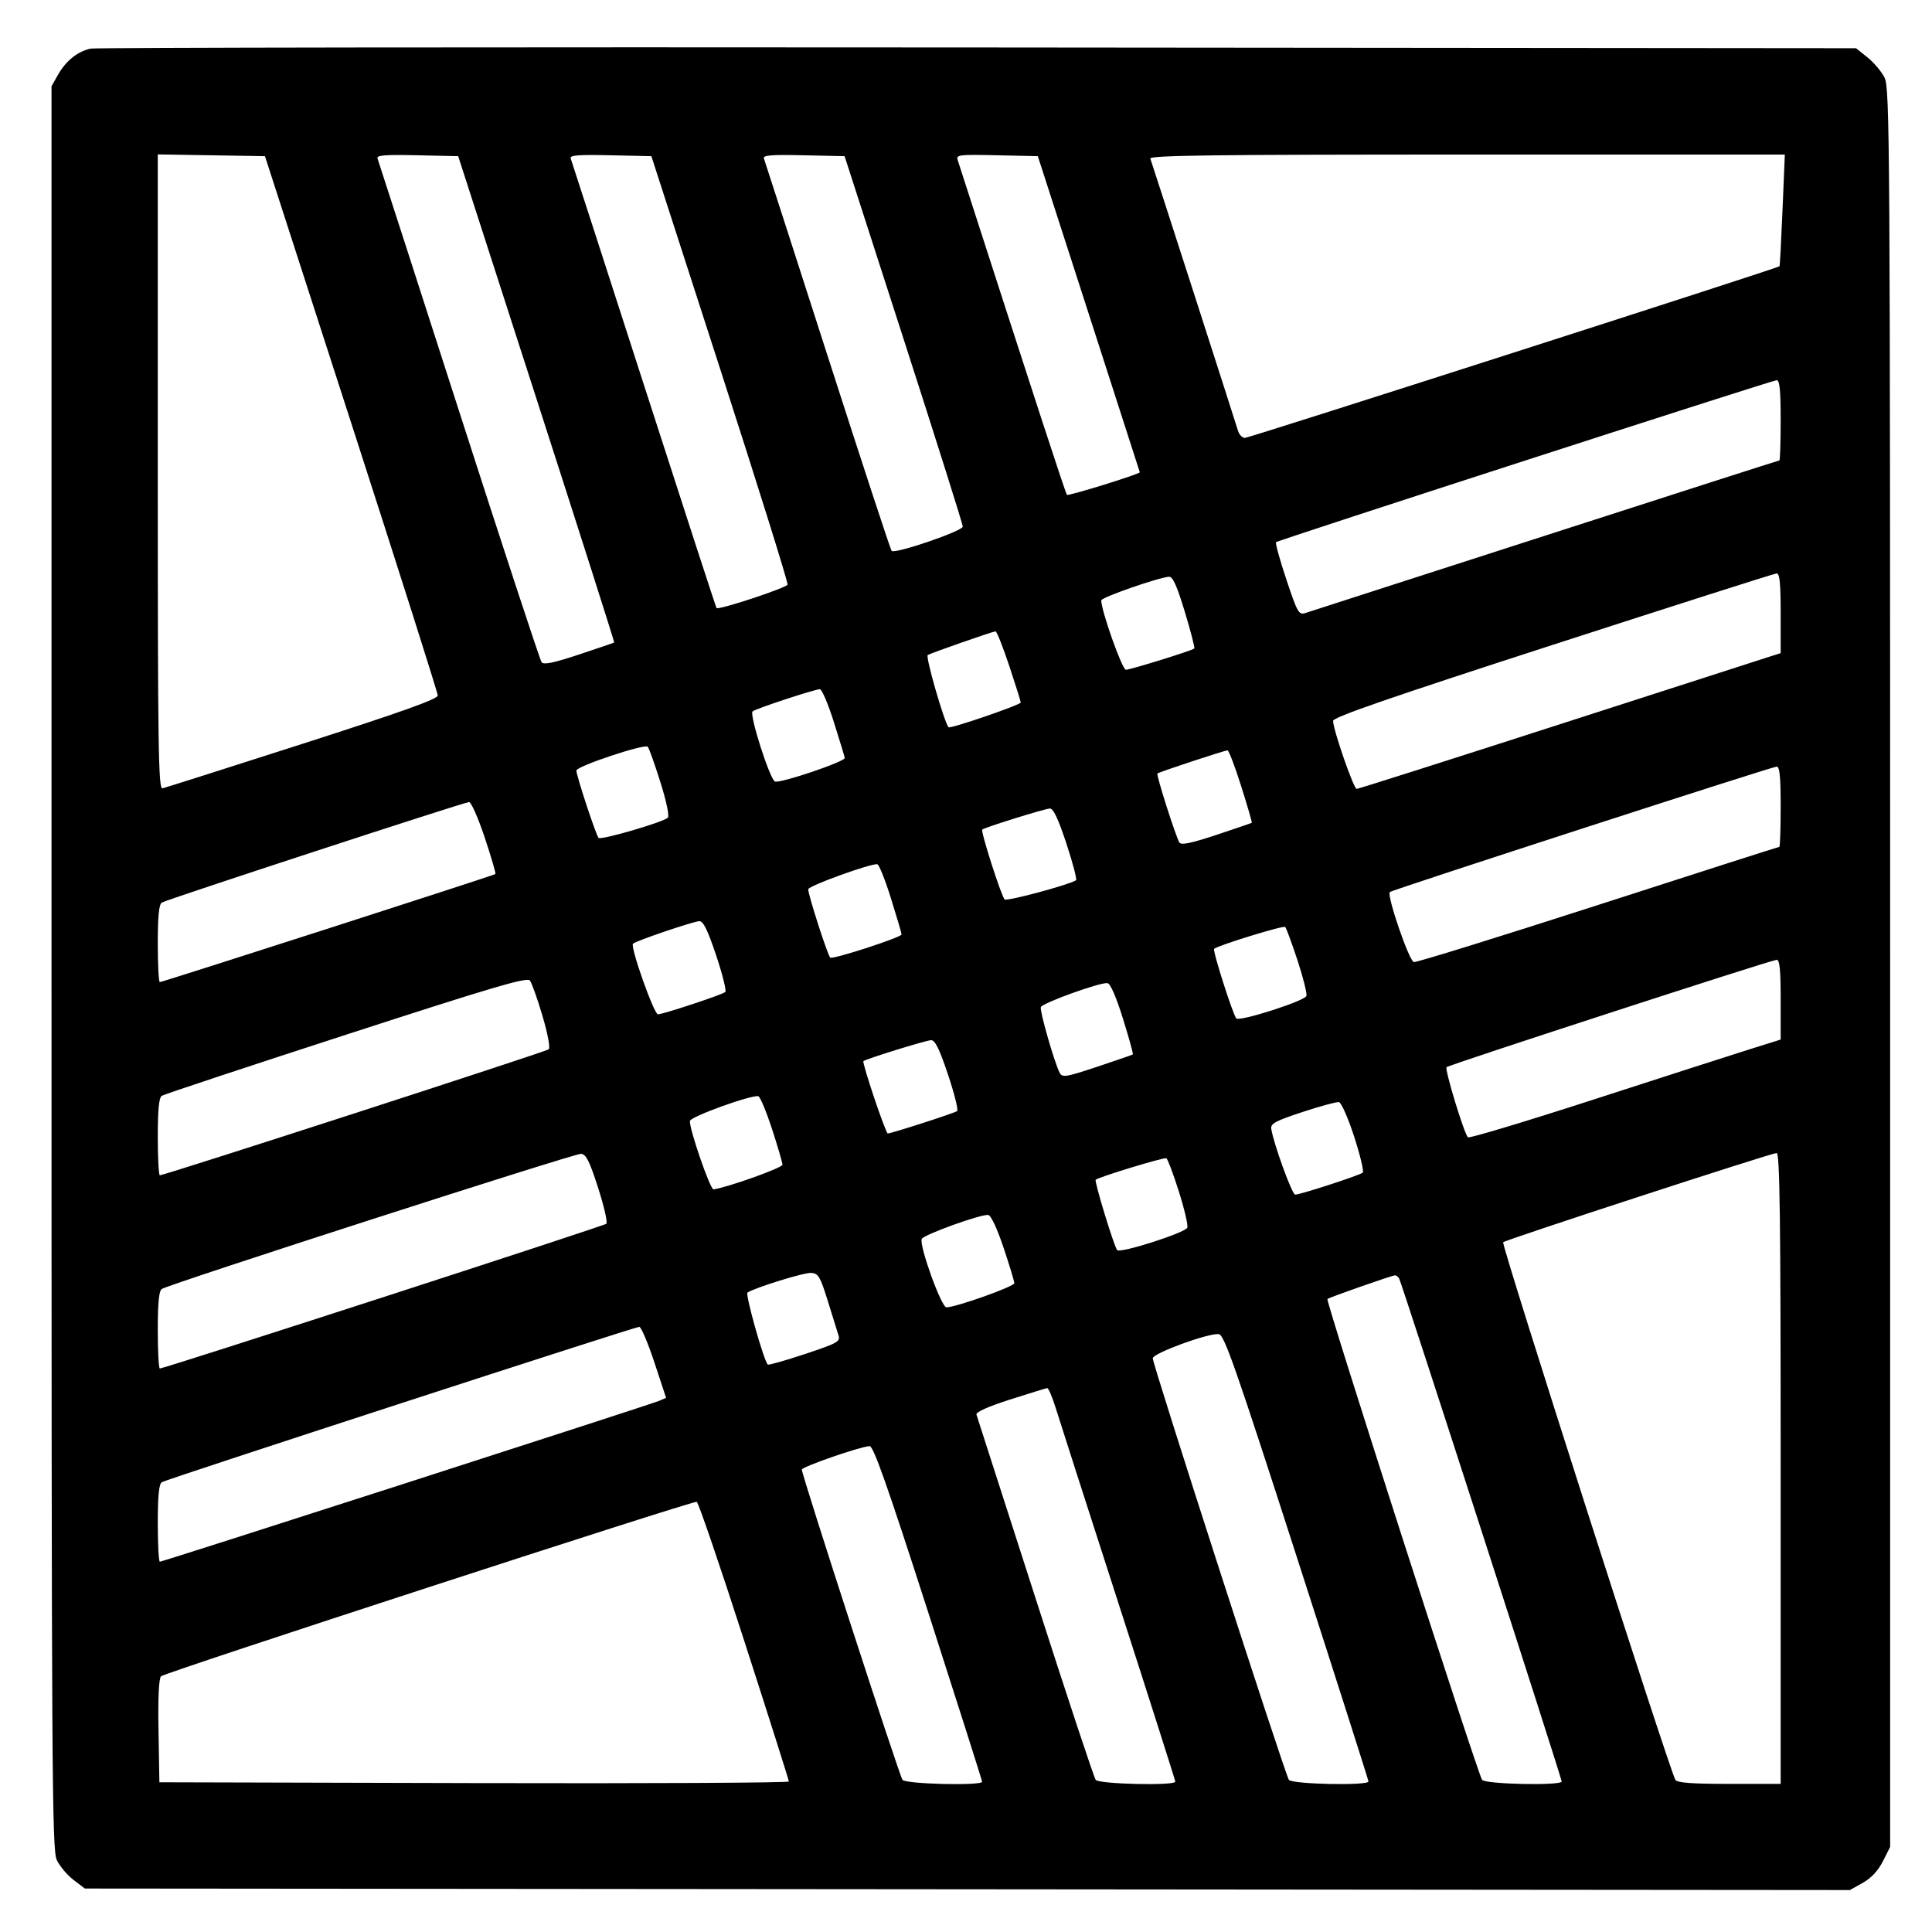
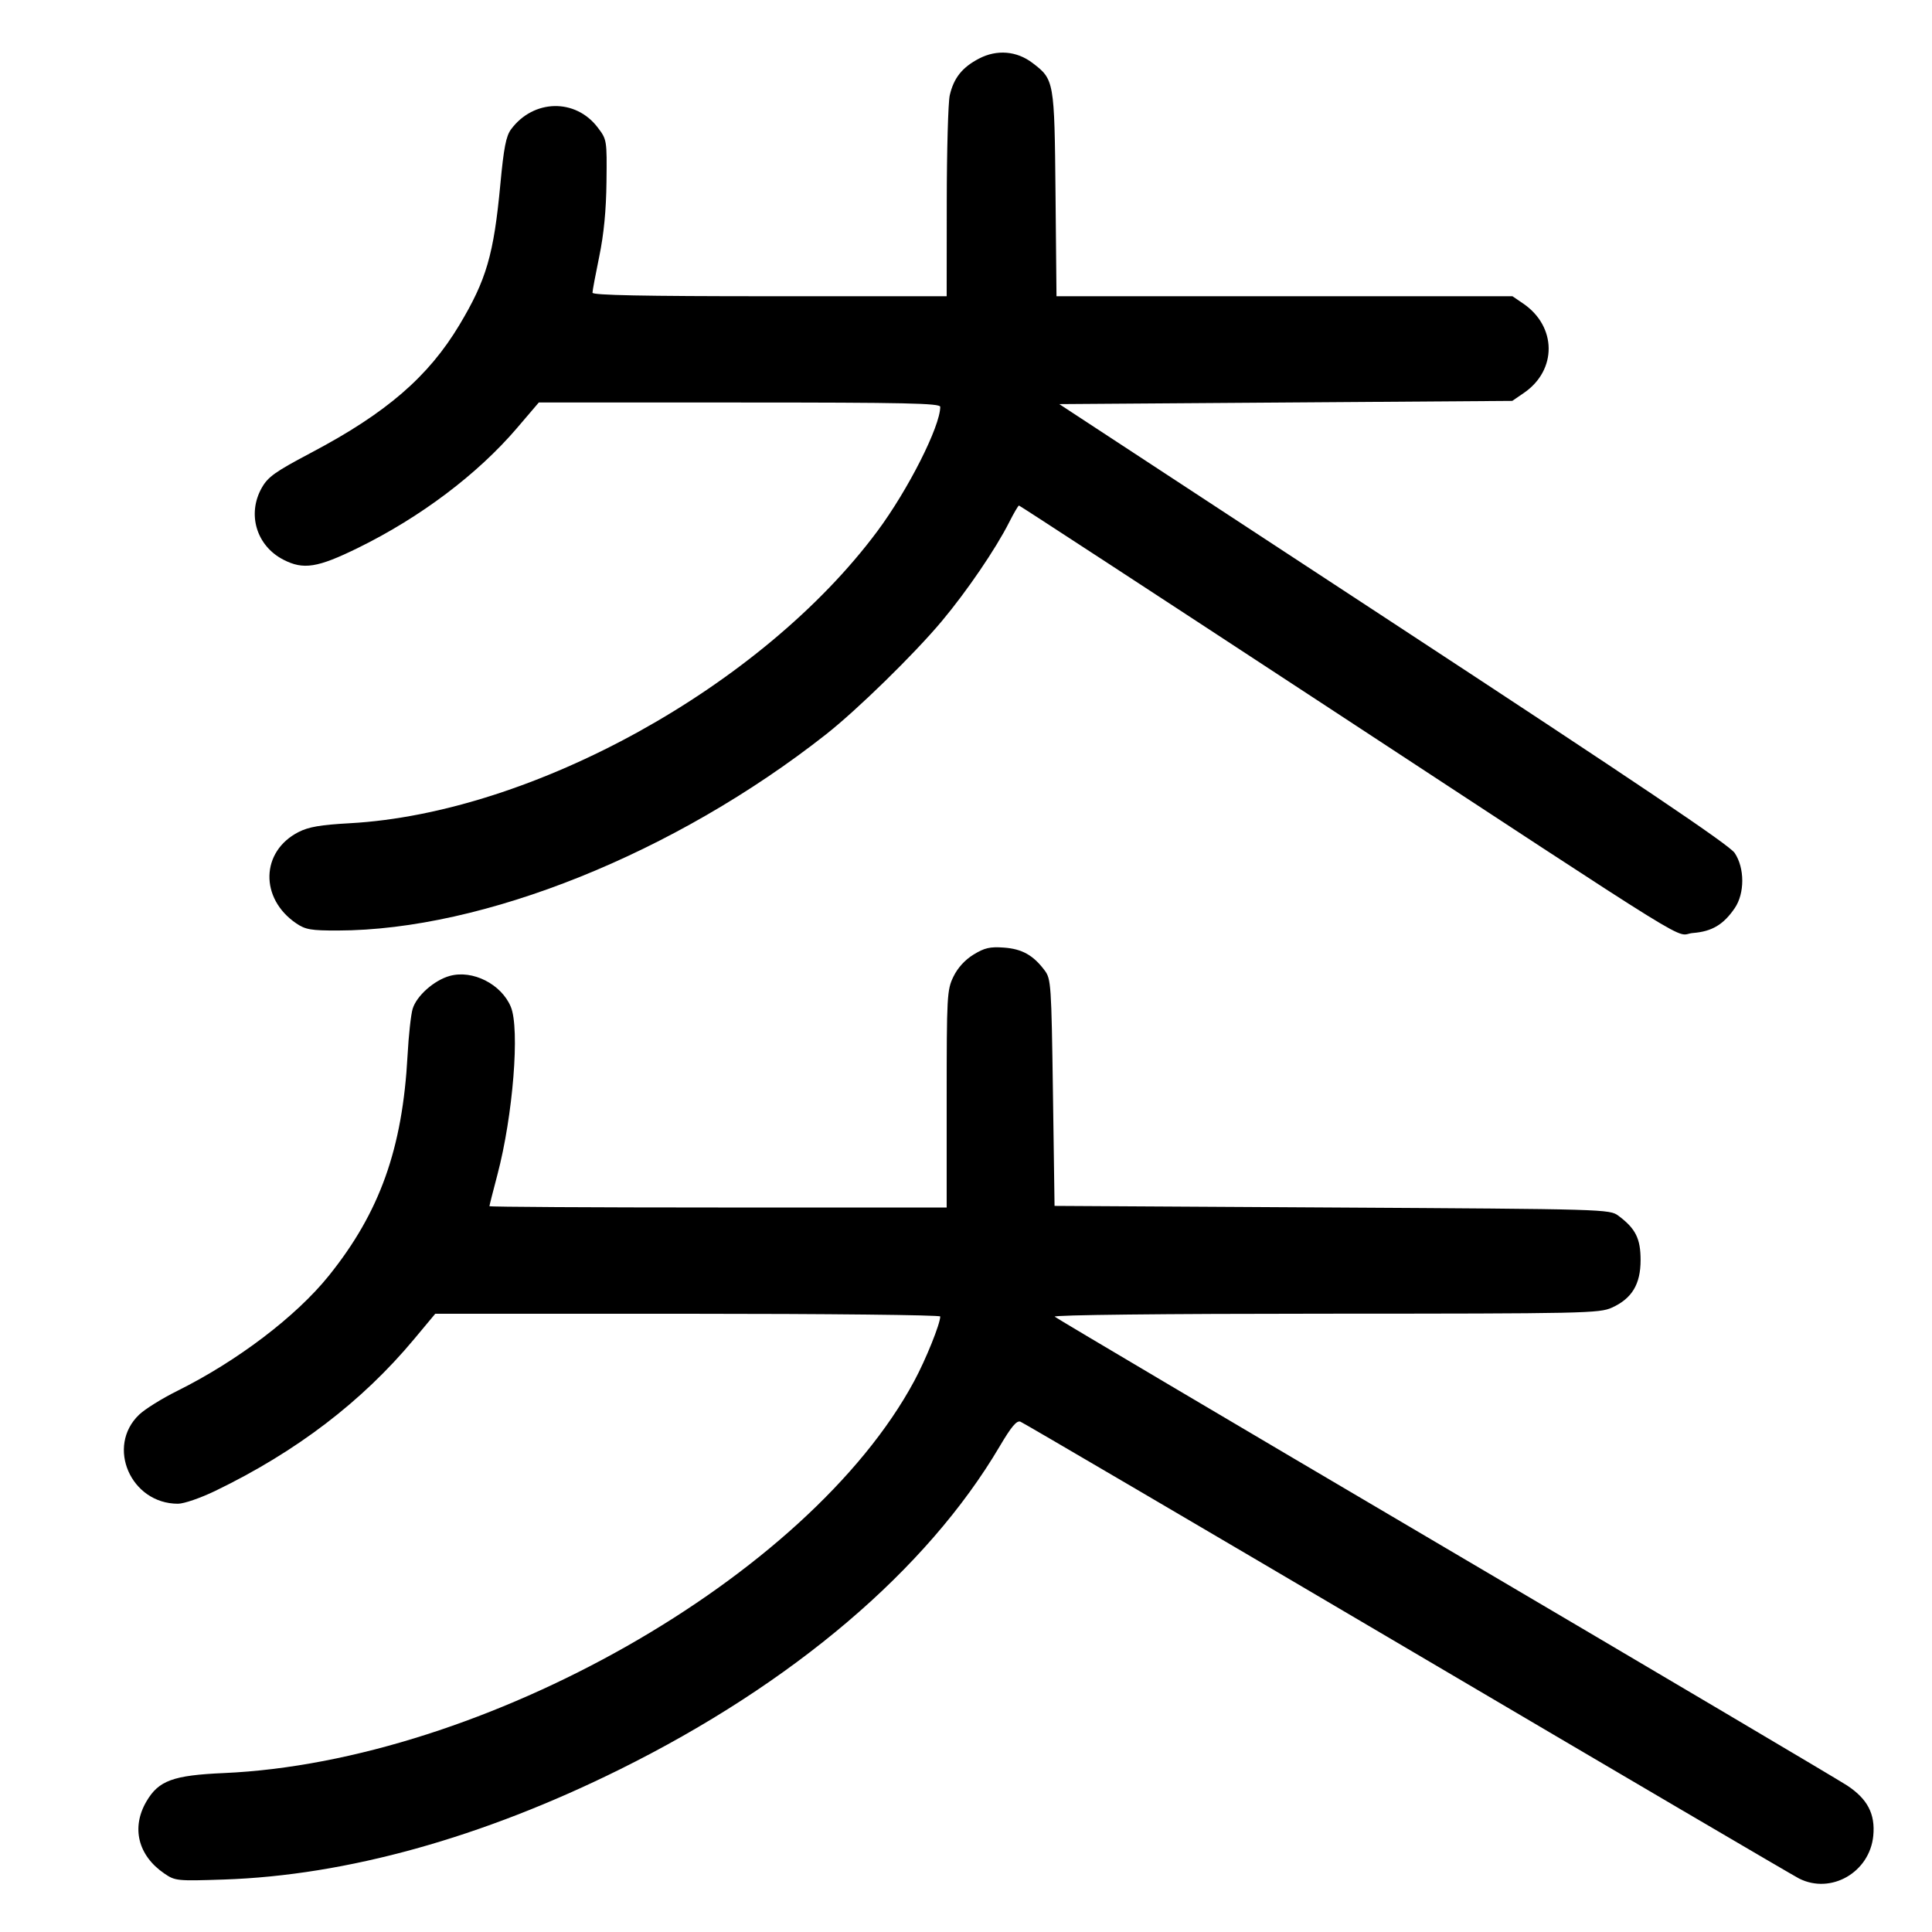
<svg xmlns="http://www.w3.org/2000/svg" width="1000" height="1000" viewBox="0 0 1000 1000" version="1.1" id="svg5">
-   <path d="M46.989 25.157 C 40.310 26.523,34.197 31.379,30.113 38.560 L 26.667 44.621 26.667 500.808 C 26.667 920.246,26.887 957.460,29.401 962.759 C 30.905 965.928,34.784 970.542,38.021 973.011 L 43.907 977.500 500.704 977.894 L 957.500 978.289 964.167 974.554 C 968.556 972.095,972.114 968.282,974.583 963.390 L 978.333 955.960 978.331 500.897 C 978.328 70.950,978.167 45.518,975.414 40.119 C 973.811 36.975,969.839 32.279,966.586 29.682 L 960.671 24.961 506.250 24.564 C 256.318 24.345,49.651 24.612,46.989 25.157 M181.859 219.167 C 206.453 295.250,226.582 358.625,226.591 360.000 C 226.602 361.829,207.802 368.541,156.574 385.000 C 118.056 397.375,85.445 407.742,84.104 408.039 C 81.978 408.509,81.667 387.576,81.667 244.249 L 81.667 79.919 109.405 80.376 L 137.143 80.833 181.859 219.167 M277.728 206.547 C 300.040 275.689,318.117 332.396,317.898 332.562 C 317.679 332.729,309.474 335.529,299.665 338.784 C 286.534 343.142,281.434 344.193,280.330 342.769 C 279.506 341.704,260.241 283.083,237.518 212.500 C 214.796 141.917,195.845 83.206,195.404 82.032 C 194.774 80.352,199.134 79.997,215.882 80.365 L 237.161 80.833 277.728 206.547 M372.709 190.833 C 392.266 251.333,407.986 301.628,407.641 302.599 C 407.037 304.302,371.955 315.880,370.879 314.732 C 370.587 314.421,353.665 262.417,333.274 199.167 C 312.883 135.917,295.840 83.206,295.401 82.032 C 294.774 80.352,299.134 79.997,315.878 80.365 L 337.151 80.833 372.709 190.833 M467.747 175.617 C 484.569 227.748,498.333 271.371,498.333 272.557 C 498.333 274.863,463.239 286.863,461.505 285.150 C 460.958 284.609,446.041 239.167,428.356 184.167 C 410.671 129.167,395.842 83.206,395.403 82.032 C 394.774 80.352,399.134 79.997,415.882 80.365 L 437.160 80.833 467.747 175.617 M563.548 162.500 C 578.054 207.417,589.940 244.292,589.961 244.446 C 590.086 245.344,552.968 256.857,552.252 256.141 C 551.550 255.439,536.468 209.227,495.701 82.866 C 494.811 80.110,496.254 79.932,515.959 80.366 L 537.175 80.833 563.548 162.500 M922.628 108.728 C 921.971 124.528,921.267 137.622,921.064 137.825 C 920.057 138.832,646.496 226.667,644.366 226.667 C 643.005 226.667,641.389 224.979,640.775 222.917 C 639.271 217.869,596.385 84.725,595.411 82.083 C 594.800 80.426,628.263 80.000,759.233 80.000 L 923.823 80.000 922.628 108.728 M921.667 217.500 C 921.667 228.958,921.365 238.333,920.996 238.333 C 920.627 238.333,866.065 255.850,799.746 277.258 C 733.427 298.667,677.550 316.695,675.575 317.321 C 672.260 318.370,671.510 317.035,665.819 299.957 C 662.428 289.782,660.020 281.092,660.466 280.645 C 661.518 279.593,916.839 196.977,919.583 196.800 C 921.146 196.700,921.667 201.873,921.667 217.500 M921.667 317.371 L 921.667 338.075 916.250 339.782 C 913.271 340.721,864.230 356.530,807.270 374.912 C 750.309 393.294,703.031 408.333,702.207 408.333 C 700.654 408.333,690.000 377.605,690.000 373.126 C 690.000 371.240,719.167 361.146,803.750 333.760 C 866.313 313.503,918.438 296.871,919.583 296.798 C 921.145 296.700,921.667 301.848,921.667 317.371 M613.267 316.695 C 616.328 326.795,618.532 335.336,618.166 335.676 C 617.006 336.754,585.059 346.667,582.745 346.667 C 580.850 346.667,570.000 316.095,570.000 310.757 C 570.000 309.224,599.561 298.919,605.101 298.520 C 607.010 298.383,609.185 303.223,613.267 316.695 M522.362 344.586 C 525.646 354.442,528.333 363.005,528.333 363.615 C 528.333 364.836,491.758 377.371,490.963 376.423 C 488.685 373.706,478.928 339.829,480.198 339.044 C 481.886 338.001,513.353 327.012,515.279 326.793 C 515.891 326.724,519.078 334.731,522.362 344.586 M431.609 373.750 C 434.573 383.146,437.111 391.490,437.249 392.292 C 437.573 394.174,403.892 405.571,401.133 404.512 C 398.505 403.504,387.752 369.885,389.526 368.223 C 390.966 366.874,421.385 356.841,424.360 356.734 C 425.384 356.697,428.646 364.354,431.609 373.750 M341.762 404.667 C 344.926 414.719,346.544 422.423,345.666 423.254 C 343.187 425.603,310.975 434.985,309.819 433.695 C 308.444 432.161,298.333 401.470,298.333 398.829 C 298.333 396.637,333.495 384.906,335.263 386.507 C 335.866 387.053,338.791 395.225,341.762 404.667 M642.441 406.944 C 645.683 417.180,648.147 425.699,647.917 425.876 C 647.688 426.053,639.446 428.871,629.603 432.138 C 616.606 436.452,611.370 437.543,610.480 436.123 C 608.601 433.126,598.375 401.069,599.075 400.370 C 599.806 399.638,633.631 388.469,635.358 388.389 C 636.013 388.358,639.200 396.708,642.441 406.944 M921.667 417.500 C 921.667 428.958,921.357 438.333,920.979 438.333 C 920.600 438.333,878.426 451.855,827.259 468.381 C 776.092 484.908,733.140 498.220,731.811 497.964 C 729.351 497.490,717.676 463.445,719.381 461.720 C 720.466 460.622,916.701 396.991,919.583 396.803 C 921.146 396.701,921.667 401.872,921.667 417.500 M250.868 433.438 C 254.247 443.579,256.747 452.116,256.423 452.408 C 255.655 453.100,84.100 508.333,82.719 508.333 C 82.140 508.333,81.667 499.378,81.667 488.432 C 81.667 474.391,82.277 468.133,83.741 467.182 C 86.082 465.660,239.760 415.381,242.779 415.149 C 243.849 415.067,247.489 423.297,250.868 433.438 M551.981 436.660 C 555.311 446.740,557.540 455.283,556.934 455.645 C 552.729 458.157,521.013 466.659,519.987 465.550 C 518.173 463.587,507.506 430.265,508.415 429.397 C 509.549 428.313,540.456 418.674,543.380 418.492 C 545.184 418.379,547.689 423.671,551.981 436.660 M461.204 465.129 C 464.190 474.683,466.641 483.025,466.650 483.666 C 466.671 485.142,431.316 496.647,429.744 495.675 C 428.539 494.930,418.333 463.286,418.333 460.295 C 418.333 458.543,451.264 446.637,454.136 447.351 C 455.037 447.575,458.217 455.575,461.204 465.129 M370.679 494.507 C 373.964 504.319,376.093 512.851,375.410 513.466 C 373.868 514.854,343.212 525.000,340.560 525.000 C 338.471 525.000,326.104 490.022,327.637 488.451 C 329.014 487.042,358.715 476.950,361.936 476.798 C 364.006 476.700,366.212 481.169,370.679 494.507 M671.616 497.140 C 674.566 506.109,676.619 514.387,676.178 515.536 C 675.172 518.157,641.546 528.917,639.911 527.141 C 638.163 525.241,627.523 491.905,628.415 491.119 C 630.468 489.309,664.308 478.891,665.209 479.792 C 665.783 480.365,668.666 488.171,671.616 497.140 M921.667 517.371 L 921.667 538.074 905.417 543.176 C 896.479 545.982,860.297 557.633,825.011 569.066 C 789.725 580.500,760.372 589.325,759.782 588.678 C 757.699 586.393,747.677 553.434,748.741 552.370 C 749.974 551.137,916.402 497.003,919.583 496.800 C 921.145 496.700,921.667 501.848,921.667 517.371 M280.784 525.812 C 283.528 535.105,284.880 542.373,284.006 543.136 C 282.605 544.359,85.118 608.333,82.744 608.333 C 82.152 608.333,81.667 599.378,81.667 588.432 C 81.667 574.360,82.276 568.135,83.746 567.182 C 84.890 566.440,127.828 552.203,179.163 535.543 C 255.640 510.724,272.821 505.663,274.278 507.527 C 275.256 508.778,278.183 517.006,280.784 525.812 M581.247 527.257 C 584.345 537.204,586.644 545.535,586.356 545.771 C 586.069 546.006,577.769 548.875,567.912 552.147 C 551.632 557.550,549.853 557.839,548.501 555.298 C 545.841 550.297,538.077 523.269,538.735 521.296 C 539.440 519.179,569.413 508.375,573.224 508.864 C 574.722 509.056,577.720 515.928,581.247 527.257 M490.679 556.174 C 493.964 565.986,496.093 574.494,495.410 575.082 C 494.247 576.081,461.429 586.667,459.495 586.667 C 458.411 586.667,446.083 550.009,446.911 549.247 C 448.143 548.112,479.296 538.464,481.936 538.400 C 483.990 538.351,486.248 542.941,490.679 556.174 M399.573 584.300 C 402.547 593.393,404.984 601.749,404.990 602.868 C 404.998 604.455,376.773 614.543,369.324 615.616 C 367.607 615.863,356.550 583.737,357.125 580.172 C 357.484 577.945,388.891 566.605,392.500 567.400 C 393.417 567.602,396.600 575.207,399.573 584.300 M700.908 588.299 C 704.021 597.905,706.028 606.293,705.367 606.938 C 704.006 608.268,673.103 618.333,670.382 618.333 C 668.775 618.333,659.222 592.055,658.004 584.286 C 657.579 581.577,660.120 580.208,674.167 575.577 C 683.333 572.555,691.827 570.252,693.041 570.458 C 694.255 570.664,697.795 578.693,700.908 588.299 M309.592 614.833 C 312.659 624.366,314.567 632.729,313.834 633.418 C 312.594 634.583,85.085 708.333,82.733 708.333 C 82.146 708.333,81.667 699.378,81.667 688.432 C 81.667 674.375,82.277 668.134,83.744 667.182 C 87.789 664.556,297.551 596.921,300.758 597.208 C 303.357 597.441,305.147 601.012,309.592 614.833 M921.667 760.000 L 921.667 923.333 895.098 923.333 C 875.674 923.333,868.167 922.773,867.182 921.250 C 864.307 916.809,776.936 644.100,778.031 642.988 C 779.305 641.694,916.219 597.022,919.583 596.802 C 921.237 596.695,921.667 630.372,921.667 760.000 M610.166 616.679 C 613.048 625.769,615.019 634.212,614.548 635.442 C 613.541 638.066,579.786 648.868,578.237 647.062 C 576.647 645.208,566.339 611.439,567.123 610.655 C 568.519 609.259,602.547 598.897,603.714 599.512 C 604.381 599.864,607.285 607.589,610.166 616.679 M519.435 645.769 C 522.496 654.901,525.000 663.179,525.000 664.165 C 525.000 665.915,494.771 676.667,489.852 676.667 C 487.252 676.667,475.816 645.051,477.063 641.310 C 477.769 639.194,507.727 628.370,511.518 628.862 C 512.917 629.043,516.125 635.895,519.435 645.769 M428.451 673.333 C 430.864 681.125,433.353 689.116,433.982 691.092 C 435.036 694.408,433.706 695.155,416.624 700.848 C 406.449 704.238,397.799 706.688,397.402 706.291 C 395.278 704.167,385.614 669.817,386.915 669.013 C 391.345 666.275,416.405 658.557,419.948 658.839 C 423.585 659.129,424.572 660.812,428.451 673.333 M724.163 661.661 C 725.370 663.614,808.302 920.243,808.321 922.083 C 808.344 924.346,768.908 923.549,767.127 921.250 C 764.920 918.401,686.097 673.348,687.073 672.371 C 687.863 671.582,719.858 660.360,721.985 660.126 C 722.618 660.057,723.599 660.748,724.163 661.661 M338.679 705.089 L 344.765 723.512 341.133 725.084 C 336.713 726.997,84.258 808.333,82.741 808.333 C 82.150 808.333,81.667 799.378,81.667 788.432 C 81.667 774.378,82.277 768.134,83.743 767.182 C 86.018 765.704,328.104 686.935,330.880 686.769 C 331.822 686.713,335.331 694.957,338.679 705.089 M671.199 805.833 C 691.607 869.083,708.312 921.396,708.319 922.083 C 708.345 924.347,668.908 923.549,667.132 921.250 C 665.231 918.789,596.667 706.470,596.667 703.045 C 596.667 700.471,625.174 690.020,630.796 690.533 C 633.640 690.792,639.174 706.585,671.199 805.833 M546.423 728.750 C 548.196 734.479,562.851 780.083,578.990 830.092 C 595.129 880.101,608.333 921.539,608.333 922.176 C 608.333 924.376,568.862 923.490,567.131 921.250 C 566.245 920.104,552.151 877.542,535.810 826.667 C 519.469 775.792,505.788 733.273,505.408 732.180 C 504.971 730.923,511.350 728.070,522.776 724.410 C 532.707 721.229,541.366 718.560,542.016 718.480 C 542.667 718.399,544.650 723.021,546.423 728.750 M480.504 834.721 C 495.810 882.234,508.333 921.609,508.333 922.221 C 508.333 924.391,468.840 923.460,467.132 921.250 C 465.497 919.134,414.976 763.427,415.029 760.670 C 415.058 759.206,444.928 748.838,450.087 748.502 C 452.068 748.373,459.202 768.597,480.504 834.721 M385.197 849.238 C 397.903 888.615,408.307 921.400,408.316 922.092 C 408.326 922.784,335.021 923.159,245.417 922.925 L 82.500 922.500 82.040 895.960 C 81.741 878.773,82.206 868.794,83.358 867.642 C 85.278 865.722,358.205 776.833,360.631 777.338 C 361.436 777.506,372.491 809.861,385.197 849.238 " stroke="none" fill-rule="evenodd" fill="#000000" />
+   <path d="M506.764 30.309 C 498.039 34.856,493.679 40.313,491.596 49.296 C 490.762 52.891,490.062 77.771,490.040 104.583 L 490.000 153.333 398.333 153.333 C 333.138 153.333,306.667 152.807,306.667 151.512 C 306.667 150.510,308.243 142.072,310.169 132.762 C 312.548 121.269,313.752 108.843,313.919 94.062 C 314.165 72.474,314.126 72.236,309.364 65.968 C 297.854 50.818,276.109 51.290,264.518 66.940 C 261.935 70.427,260.749 76.513,258.991 95.274 C 255.570 131.801,251.788 144.809,237.790 168.178 C 221.741 194.971,199.973 213.760,161.341 234.167 C 142.389 244.178,138.720 246.779,135.488 252.500 C 127.798 266.112,132.730 282.513,146.674 289.691 C 157.068 295.042,164.321 293.892,185.390 283.551 C 217.600 267.742,247.254 245.380,267.586 221.566 L 278.884 208.333 382.775 208.333 C 468.631 208.333,486.667 208.722,486.667 210.572 C 486.667 220.687,470.046 253.550,454.081 275.000 C 394.436 355.141,275.678 420.869,181.063 426.105 C 165.839 426.947,159.729 428.000,154.494 430.683 C 134.949 440.698,134.343 465.004,153.316 477.917 C 158.096 481.170,160.947 481.663,174.830 481.636 C 250.169 481.492,349.323 441.664,427.500 380.142 C 443.731 367.369,473.179 338.583,487.436 321.553 C 500.486 305.964,515.352 284.159,522.299 270.417 C 524.732 265.604,527.037 261.667,527.421 261.667 C 527.805 261.667,598.105 307.553,683.643 363.636 C 887.430 497.250,865.649 483.766,876.319 482.916 C 886.122 482.136,892.098 478.567,897.917 470.017 C 903.110 462.387,903.087 449.277,897.867 441.496 C 895.077 437.338,848.145 405.731,721.173 322.500 L 548.279 209.167 665.513 208.333 L 782.747 207.500 788.784 203.362 C 806.026 191.546,805.814 168.969,788.350 157.083 L 782.840 153.333 664.840 153.333 L 546.840 153.333 546.337 100.417 C 545.778 41.725,545.681 41.169,534.434 32.591 C 526.251 26.349,515.988 25.503,506.764 30.309 M503.895 494.092 C 499.452 496.818,495.705 500.934,493.478 505.534 C 490.163 512.383,490.000 515.347,490.000 568.860 L 490.000 625.000 371.667 625.000 C 306.583 625.000,253.333 624.692,253.333 624.315 C 253.333 623.939,255.185 616.626,257.448 608.065 C 265.538 577.463,269.133 532.462,264.393 521.119 C 259.486 509.375,244.648 501.858,232.819 505.125 C 224.723 507.360,215.635 515.412,213.584 522.167 C 212.693 525.100,211.510 535.919,210.955 546.209 C 208.344 594.612,196.568 627.553,170.136 660.389 C 153.224 681.400,122.764 704.528,91.667 719.969 C 83.875 723.839,75.048 729.339,72.051 732.194 C 54.756 748.666,67.658 778.333,92.118 778.333 C 95.194 778.333,103.835 775.355,111.469 771.663 C 153.393 751.389,187.388 725.440,214.313 693.158 L 225.288 680.000 355.977 680.000 C 427.856 680.000,486.667 680.633,486.667 681.406 C 486.667 685.192,479.245 703.605,473.180 714.865 C 418.616 816.168,250.094 911.841,115.833 917.736 C 89.548 918.890,82.130 921.606,75.810 932.390 C 67.857 945.961,71.430 960.410,85.040 969.715 C 90.662 973.559,91.572 973.651,115.833 972.842 C 179.281 970.724,249.431 951.215,320.833 915.830 C 410.441 871.423,479.761 812.478,517.404 748.679 C 523.466 738.405,526.232 735.116,528.180 735.864 C 529.622 736.417,619.684 789.235,728.318 853.238 C 836.951 917.240,928.234 970.820,931.167 972.303 C 947.730 980.678,967.785 969.127,969.608 950.164 C 970.691 938.892,966.607 931.084,955.985 924.116 C 951.318 921.055,857.500 865.553,747.500 800.779 C 637.500 736.004,546.788 682.330,545.917 681.503 C 544.975 680.609,601.748 679.985,685.917 679.963 C 820.387 679.929,827.843 679.771,834.332 676.824 C 844.708 672.112,849.167 664.713,849.167 652.206 C 849.167 641.082,846.576 635.904,837.692 629.270 C 833.149 625.877,831.271 625.823,689.462 625.000 L 545.833 624.167 545.000 565.536 C 544.205 509.611,544.008 506.693,540.730 502.306 C 534.842 494.424,529.025 491.159,519.652 490.477 C 512.413 489.950,509.590 490.597,503.895 494.092 " stroke="none" fill-rule="evenodd" fill="#000000" />
</svg>
